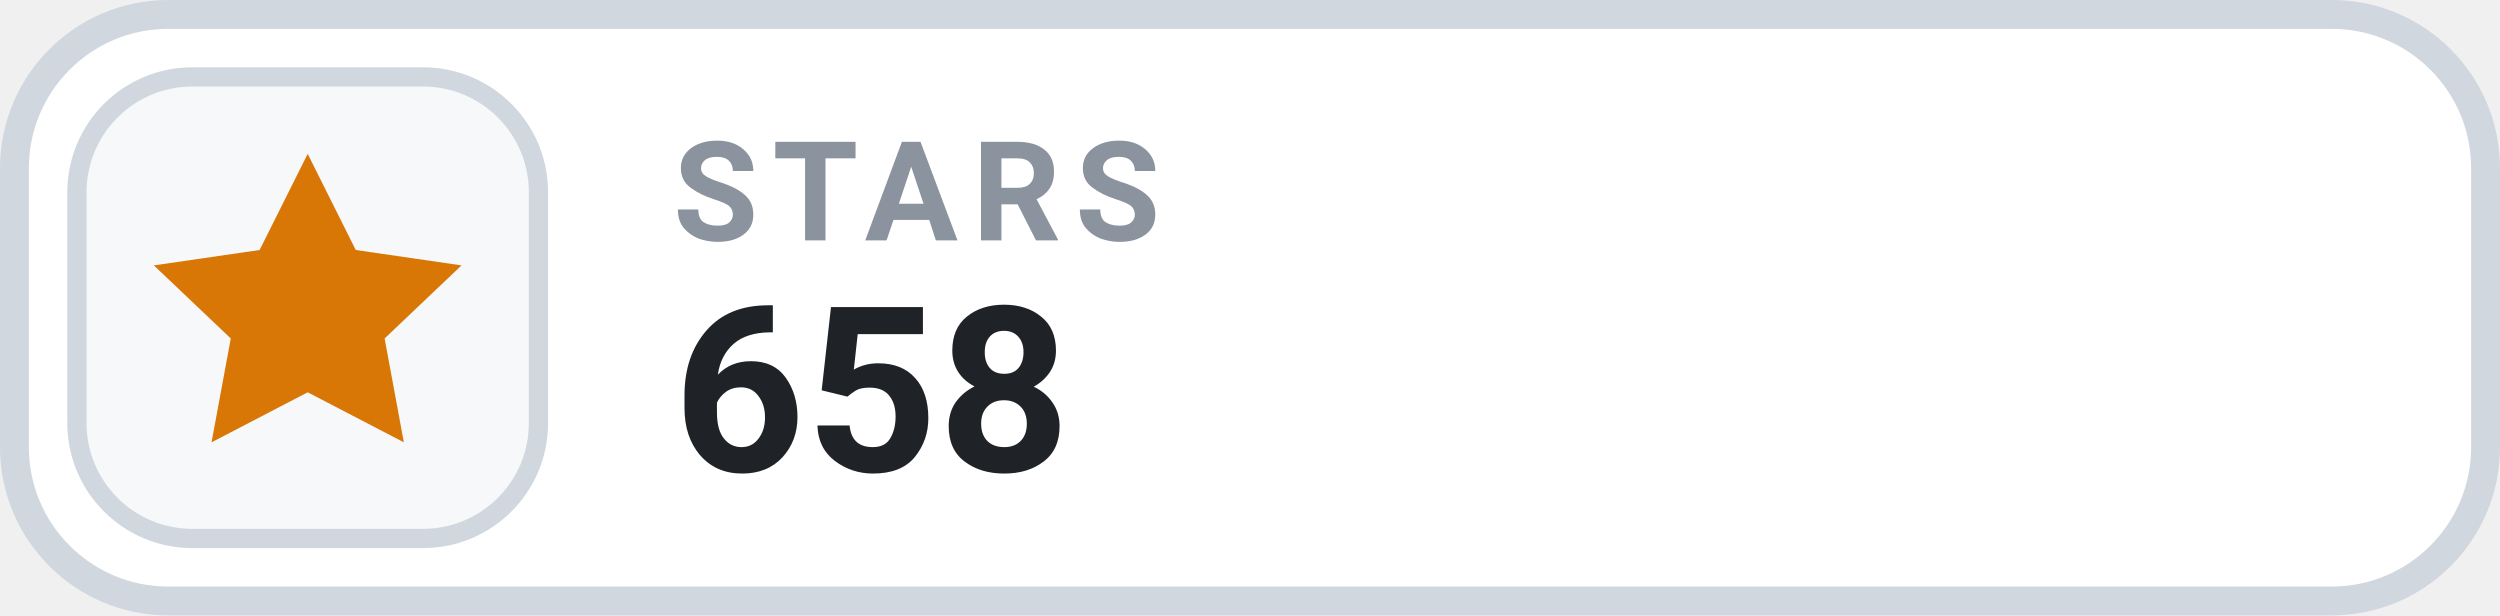
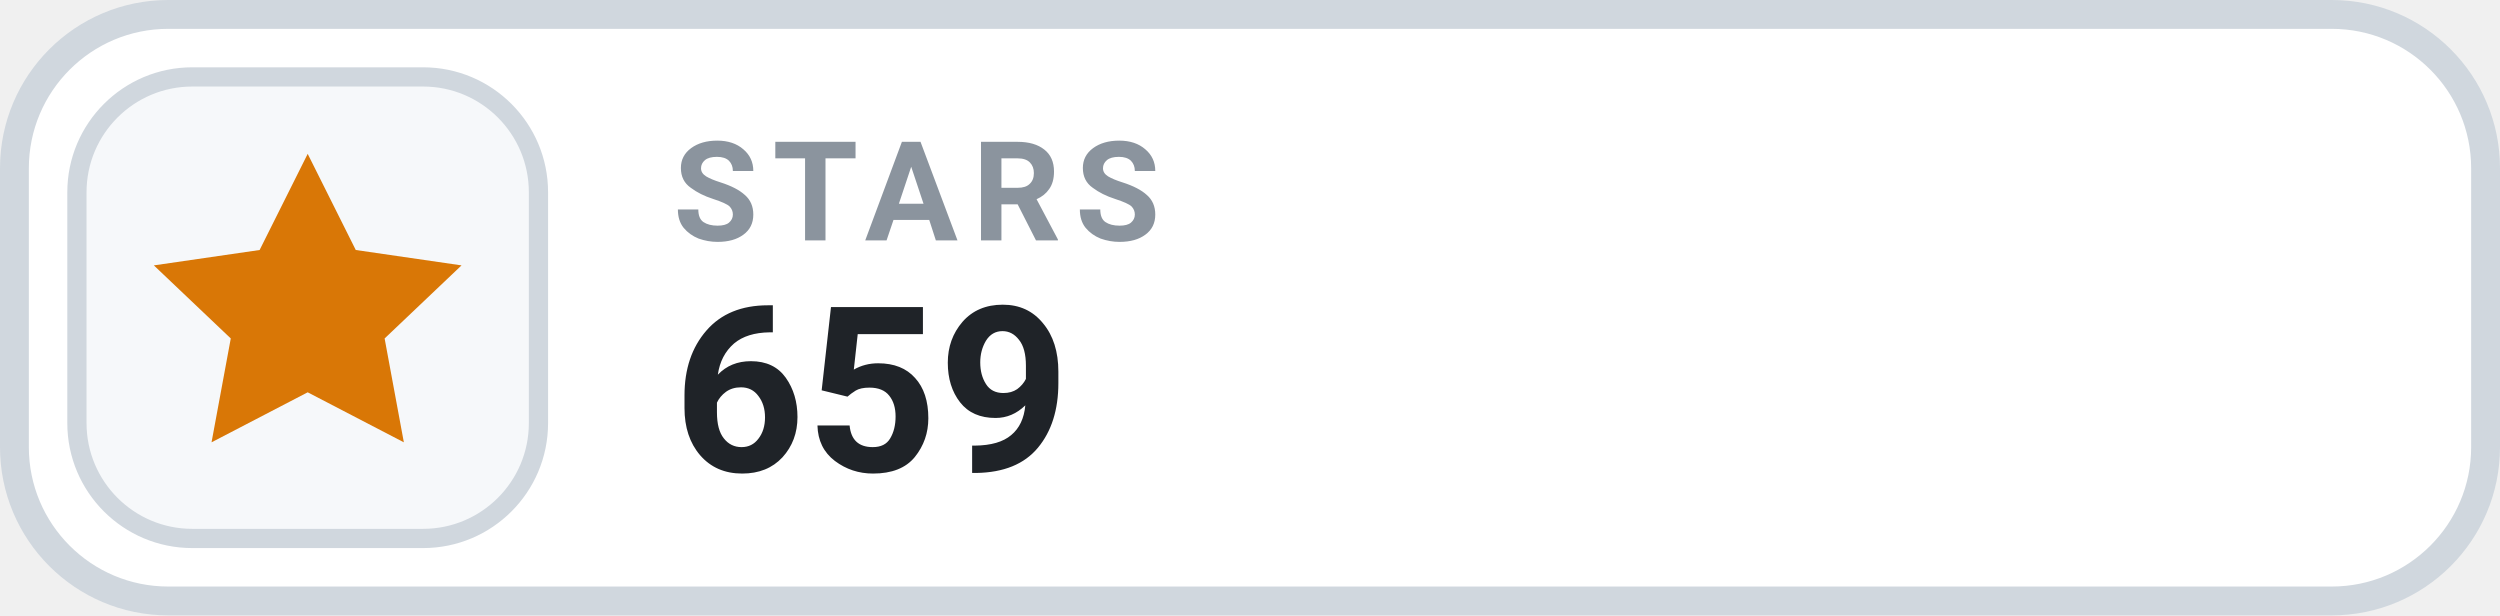
- <svg xmlns="http://www.w3.org/2000/svg" width="130" height="32" viewBox="0 0 130 32" role="img" aria-label="STARS 658">
+ <svg xmlns="http://www.w3.org/2000/svg" width="130" height="32" viewBox="0 0 130 32" role="img" aria-label="STARS 659">
  <rect x=".75" y=".75" width="128.5" height="30.5" rx="8" fill="#FFFFFF" stroke="#D0D7DE" stroke-width="1.5" />
  <rect x="4" y="4" width="24" height="24" rx="6" fill="#F6F8FA" stroke="#D0D7DE" stroke-width="1" />
  <g transform="translate(16 16)" style="color:#D97706;">
    <path d="M0 -8 l2.5 5 5.5 .8 -4 3.8 1 5.4 -5 -2.6 -5 2.6 1 -5.4 -4 -3.8 5.5 -.8 Z" fill="currentColor" />
  </g>
  <text x="35" y="12.5" fill="#8B949E" font-family="-apple-system,BlinkMacSystemFont,'Segoe UI',Roboto,Helvetica,Arial,sans-serif" font-size="7.2" font-weight="700" letter-spacing=".75">STARS</text>
-   <text x="35" y="24.5" fill="#1F2328" font-family="-apple-system,BlinkMacSystemFont,'Segoe UI',Roboto,Helvetica,Arial,sans-serif" font-size="12" font-weight="700">658</text>
+   <text x="35" y="24.5" fill="#1F2328" font-family="-apple-system,BlinkMacSystemFont,'Segoe UI',Roboto,Helvetica,Arial,sans-serif" font-size="12" font-weight="700">659</text>
</svg>
